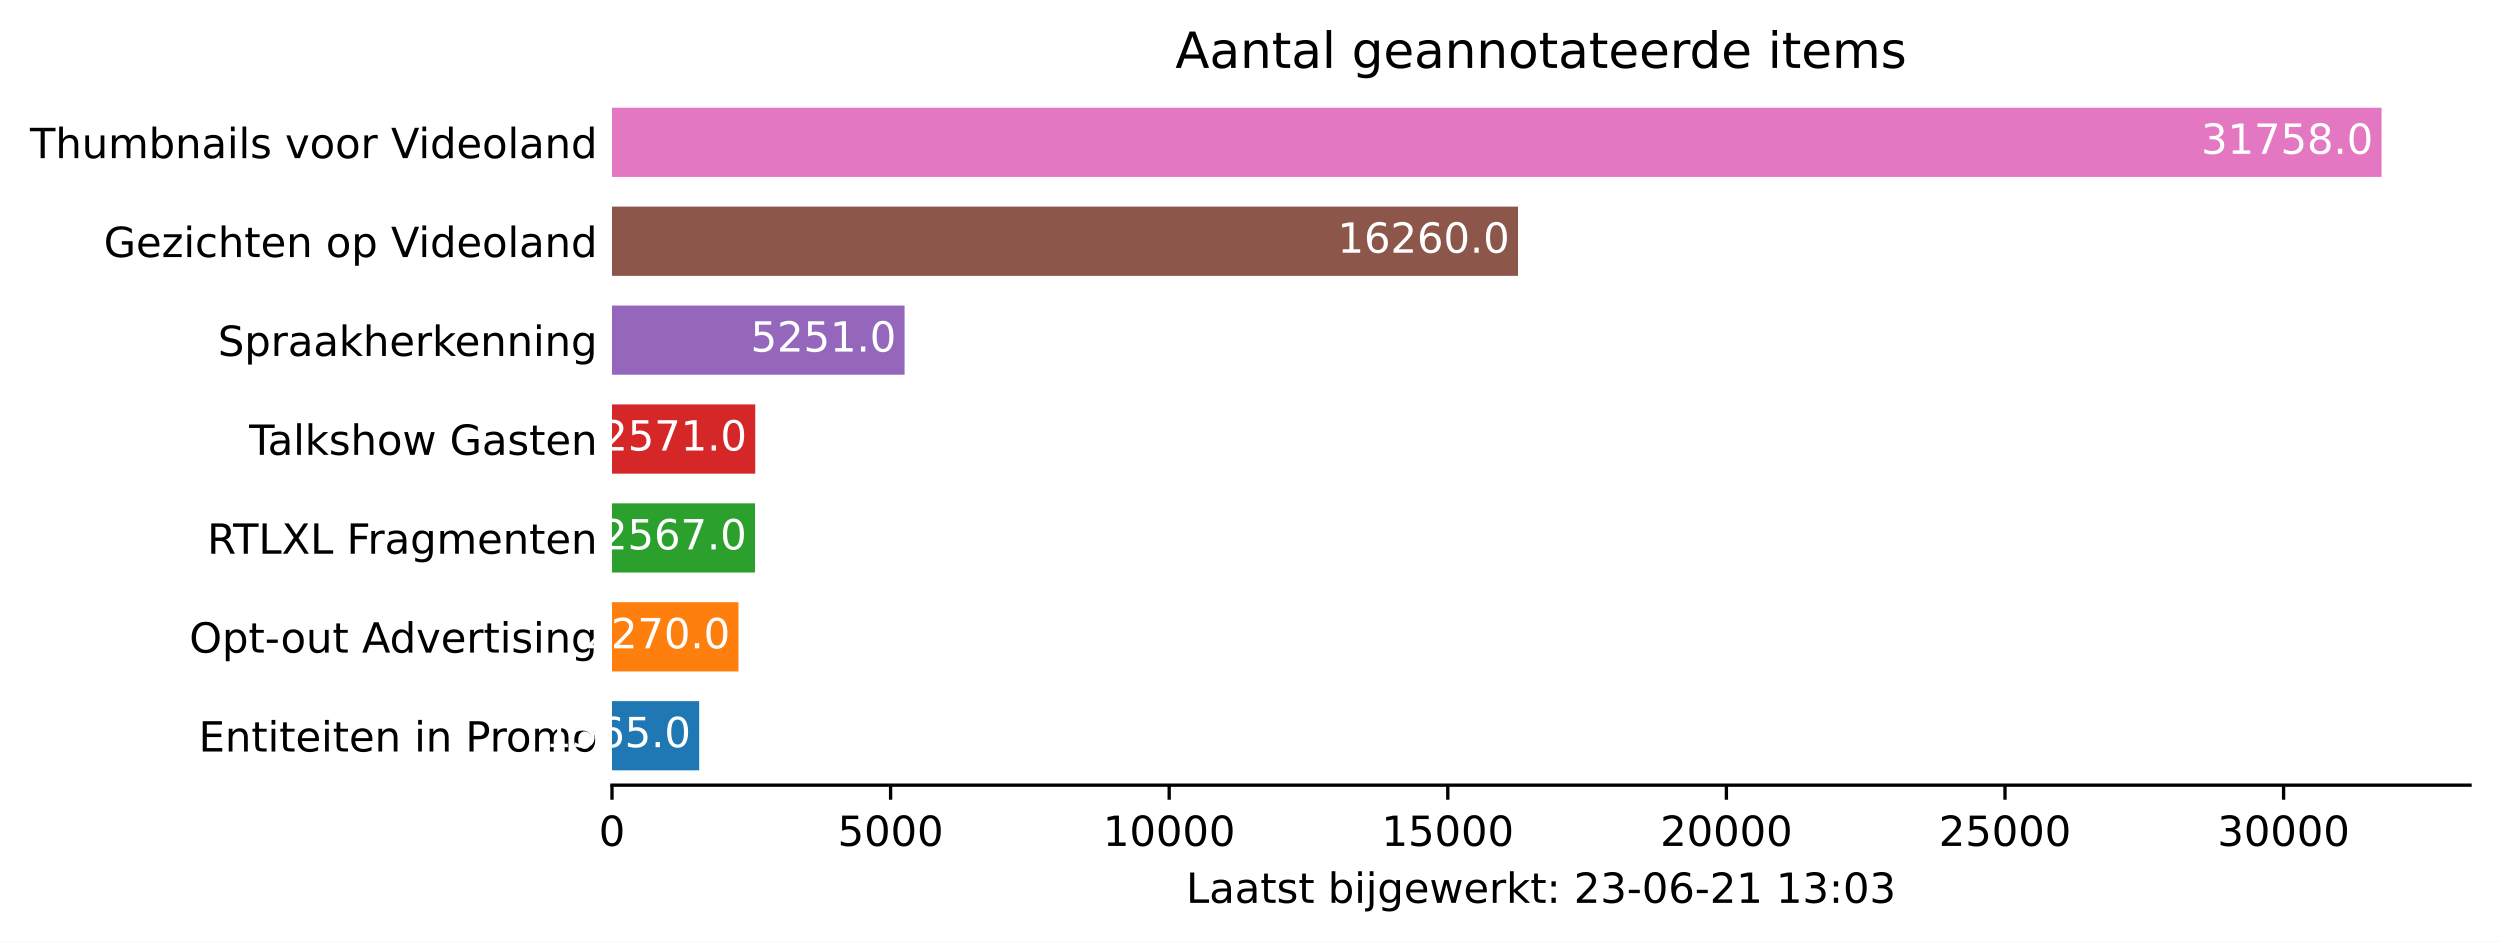
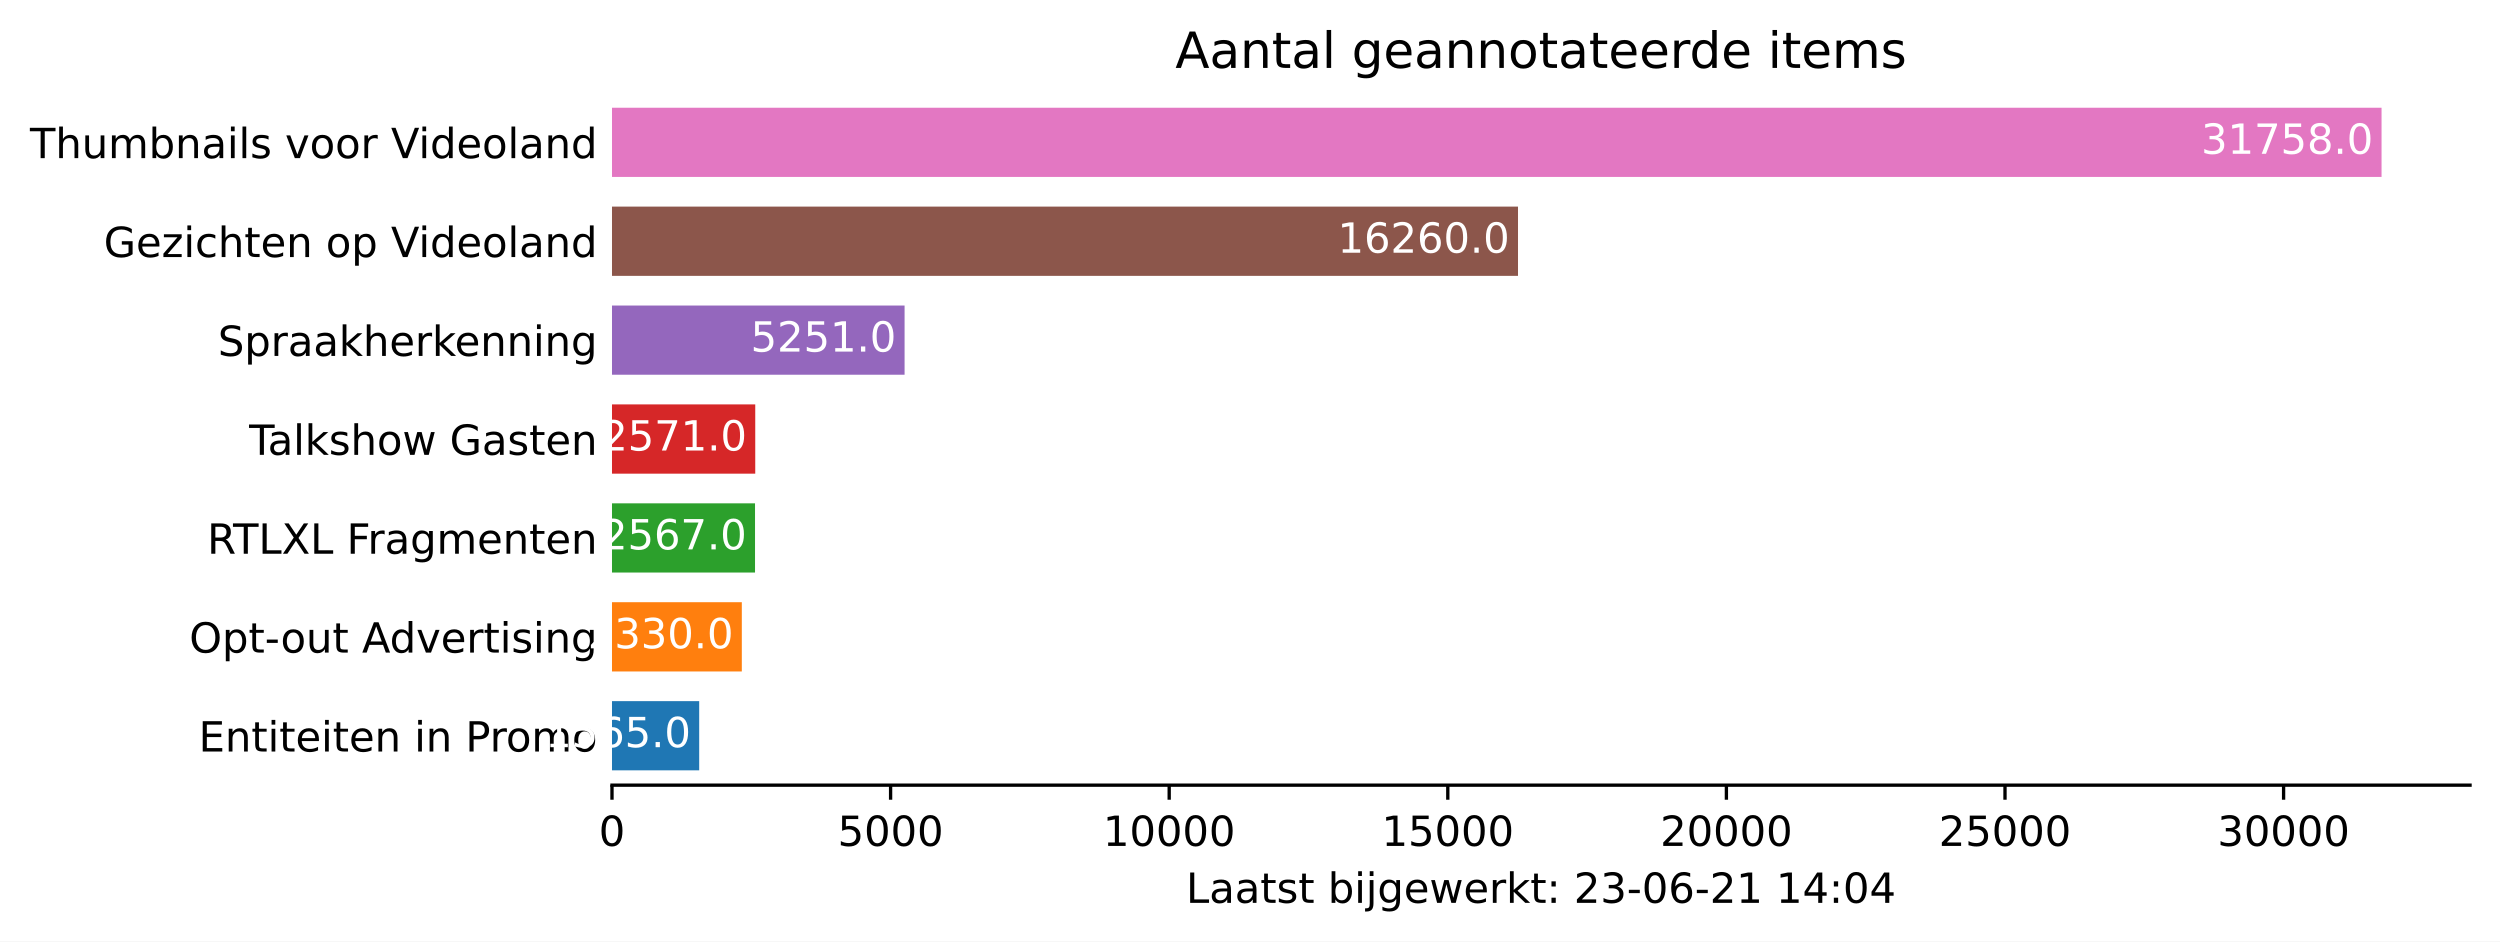
<svg xmlns="http://www.w3.org/2000/svg" xmlns:xlink="http://www.w3.org/1999/xlink" height="226.194pt" version="1.1" viewBox="0 0 600.633 226.194" width="600.633pt">
  <defs>
    <style type="text/css">*{stroke-linecap:butt;stroke-linejoin:round;}</style>
  </defs>
  <g id="figure_1">
    <g id="patch_1">
      <path d="M 0 226.194  L 600.633 226.194  L 600.633 0  L 0 0  z " style="fill:#ffffff;" />
    </g>
    <g id="axes_1">
      <g id="patch_2">
        <path d="M 147.033 188.638  L 593.433 188.638  L 593.433 22.318  L 147.033 22.318  z " style="fill:#ffffff;" />
      </g>
      <g id="patch_3">
-         <path clip-path="url(#pb14b922f1c)" d="M 147.033 185.074  L 167.983 185.074  L 167.983 168.442  L 147.033 168.442  z " style="fill:#1f77b4;" />
+         <path clip-path="url(#pe0120a97b2)" d="M 147.033 185.074  L 167.983 185.074  L 167.983 168.442  L 147.033 168.442  z " style="fill:#1f77b4;" />
      </g>
      <g id="patch_4">
-         <path clip-path="url(#pb14b922f1c)" d="M 147.033 161.314  L 177.421 161.314  L 177.421 144.682  L 147.033 144.682  z " style="fill:#ff7f0e;" />
+         <path clip-path="url(#pe0120a97b2)" d="M 147.033 161.314  L 178.224 161.314  L 178.224 144.682  L 147.033 144.682  z " style="fill:#ff7f0e;" />
      </g>
      <g id="patch_5">
-         <path clip-path="url(#pb14b922f1c)" d="M 147.033 137.554  L 181.397 137.554  L 181.397 120.922  L 147.033 120.922  z " style="fill:#2ca02c;" />
+         <path clip-path="url(#pe0120a97b2)" d="M 147.033 137.554  L 181.397 137.554  L 181.397 120.922  L 147.033 120.922  z " style="fill:#2ca02c;" />
      </g>
      <g id="patch_6">
-         <path clip-path="url(#pb14b922f1c)" d="M 147.033 113.794  L 181.451 113.794  L 181.451 97.162  L 147.033 97.162  z " style="fill:#d62728;" />
+         <path clip-path="url(#pe0120a97b2)" d="M 147.033 113.794  L 181.451 113.794  L 181.451 97.162  L 147.033 97.162  z " style="fill:#d62728;" />
      </g>
      <g id="patch_7">
-         <path clip-path="url(#pb14b922f1c)" d="M 147.033 90.034  L 217.328 90.034  L 217.328 73.402  L 147.033 73.402  z " style="fill:#9467bd;" />
+         <path clip-path="url(#pe0120a97b2)" d="M 147.033 90.034  L 217.328 90.034  L 217.328 73.402  L 147.033 73.402  z " style="fill:#9467bd;" />
      </g>
      <g id="patch_8">
-         <path clip-path="url(#pb14b922f1c)" d="M 147.033 66.274  L 364.705 66.274  L 364.705 49.642  L 147.033 49.642  z " style="fill:#8c564b;" />
+         <path clip-path="url(#pe0120a97b2)" d="M 147.033 66.274  L 364.705 66.274  L 364.705 49.642  L 147.033 49.642  z " style="fill:#8c564b;" />
      </g>
      <g id="patch_9">
-         <path clip-path="url(#pb14b922f1c)" d="M 147.033 42.514  L 572.176 42.514  L 572.176 25.882  L 147.033 25.882  z " style="fill:#e377c2;" />
+         <path clip-path="url(#pe0120a97b2)" d="M 147.033 42.514  L 572.176 42.514  L 572.176 25.882  L 147.033 25.882  z " style="fill:#e377c2;" />
      </g>
      <g id="matplotlib.axis_1">
        <g id="xtick_1">
          <g id="line2d_1">
            <defs>
-               <path d="M 0 0  L 0 3.5  " id="m280b46b256" style="stroke:#000000;stroke-width:0.8;" />
+               <path d="M 0 0  L 0 3.5  " id="m64e511a292" style="stroke:#000000;stroke-width:0.8;" />
            </defs>
            <g>
-               <use style="stroke:#000000;stroke-width:0.8;" x="147.033" xlink:href="#m280b46b256" y="188.638" />
+               <use style="stroke:#000000;stroke-width:0.8;" x="147.033" xlink:href="#m64e511a292" y="188.638" />
            </g>
          </g>
          <g id="text_1">
            <g transform="translate(143.8516 203.2366)scale(0.1 -0.1)">
              <defs>
                <path d="M 2034 4250  Q 1547 4250 1301 3770  Q 1056 3291 1056 2328  Q 1056 1369 1301 889  Q 1547 409 2034 409  Q 2525 409 2770 889  Q 3016 1369 3016 2328  Q 3016 3291 2770 3770  Q 2525 4250 2034 4250  z M 2034 4750  Q 2819 4750 3233 4129  Q 3647 3509 3647 2328  Q 3647 1150 3233 529  Q 2819 -91 2034 -91  Q 1250 -91 836 529  Q 422 1150 422 2328  Q 422 3509 836 4129  Q 1250 4750 2034 4750  z " id="DejaVuSans-30" transform="scale(0.015625)" />
              </defs>
              <use xlink:href="#DejaVuSans-30" />
            </g>
          </g>
        </g>
        <g id="xtick_2">
          <g id="line2d_2">
            <g>
-               <use style="stroke:#000000;stroke-width:0.8;" x="213.968" xlink:href="#m280b46b256" y="188.638" />
+               <use style="stroke:#000000;stroke-width:0.8;" x="213.968" xlink:href="#m64e511a292" y="188.638" />
            </g>
          </g>
          <g id="text_2">
            <g transform="translate(201.2426 203.2366)scale(0.1 -0.1)">
              <defs>
                <path d="M 691 4666  L 3169 4666  L 3169 4134  L 1269 4134  L 1269 2991  Q 1406 3038 1543 3061  Q 1681 3084 1819 3084  Q 2600 3084 3056 2656  Q 3513 2228 3513 1497  Q 3513 744 3044 326  Q 2575 -91 1722 -91  Q 1428 -91 1123 -41  Q 819 9 494 109  L 494 744  Q 775 591 1075 516  Q 1375 441 1709 441  Q 2250 441 2565 725  Q 2881 1009 2881 1497  Q 2881 1984 2565 2268  Q 2250 2553 1709 2553  Q 1456 2553 1204 2497  Q 953 2441 691 2322  L 691 4666  z " id="DejaVuSans-35" transform="scale(0.015625)" />
              </defs>
              <use xlink:href="#DejaVuSans-35" />
              <use x="63.623" xlink:href="#DejaVuSans-30" />
              <use x="127.246" xlink:href="#DejaVuSans-30" />
              <use x="190.869" xlink:href="#DejaVuSans-30" />
            </g>
          </g>
        </g>
        <g id="xtick_3">
          <g id="line2d_3">
            <g>
-               <use style="stroke:#000000;stroke-width:0.8;" x="280.902" xlink:href="#m280b46b256" y="188.638" />
+               <use style="stroke:#000000;stroke-width:0.8;" x="280.902" xlink:href="#m64e511a292" y="188.638" />
            </g>
          </g>
          <g id="text_3">
            <g transform="translate(264.9961 203.2366)scale(0.1 -0.1)">
              <defs>
                <path d="M 794 531  L 1825 531  L 1825 4091  L 703 3866  L 703 4441  L 1819 4666  L 2450 4666  L 2450 531  L 3481 531  L 3481 0  L 794 0  L 794 531  z " id="DejaVuSans-31" transform="scale(0.015625)" />
              </defs>
              <use xlink:href="#DejaVuSans-31" />
              <use x="63.623" xlink:href="#DejaVuSans-30" />
              <use x="127.246" xlink:href="#DejaVuSans-30" />
              <use x="190.869" xlink:href="#DejaVuSans-30" />
              <use x="254.492" xlink:href="#DejaVuSans-30" />
            </g>
          </g>
        </g>
        <g id="xtick_4">
          <g id="line2d_4">
            <g>
-               <use style="stroke:#000000;stroke-width:0.8;" x="347.837" xlink:href="#m280b46b256" y="188.638" />
+               <use style="stroke:#000000;stroke-width:0.8;" x="347.837" xlink:href="#m64e511a292" y="188.638" />
            </g>
          </g>
          <g id="text_4">
            <g transform="translate(331.9309 203.2366)scale(0.1 -0.1)">
              <use xlink:href="#DejaVuSans-31" />
              <use x="63.623" xlink:href="#DejaVuSans-35" />
              <use x="127.246" xlink:href="#DejaVuSans-30" />
              <use x="190.869" xlink:href="#DejaVuSans-30" />
              <use x="254.492" xlink:href="#DejaVuSans-30" />
            </g>
          </g>
        </g>
        <g id="xtick_5">
          <g id="line2d_5">
            <g>
-               <use style="stroke:#000000;stroke-width:0.8;" x="414.772" xlink:href="#m280b46b256" y="188.638" />
+               <use style="stroke:#000000;stroke-width:0.8;" x="414.772" xlink:href="#m64e511a292" y="188.638" />
            </g>
          </g>
          <g id="text_5">
            <g transform="translate(398.8656 203.2366)scale(0.1 -0.1)">
              <defs>
                <path d="M 1228 531  L 3431 531  L 3431 0  L 469 0  L 469 531  Q 828 903 1448 1529  Q 2069 2156 2228 2338  Q 2531 2678 2651 2914  Q 2772 3150 2772 3378  Q 2772 3750 2511 3984  Q 2250 4219 1831 4219  Q 1534 4219 1204 4116  Q 875 4013 500 3803  L 500 4441  Q 881 4594 1212 4672  Q 1544 4750 1819 4750  Q 2544 4750 2975 4387  Q 3406 4025 3406 3419  Q 3406 3131 3298 2873  Q 3191 2616 2906 2266  Q 2828 2175 2409 1742  Q 1991 1309 1228 531  z " id="DejaVuSans-32" transform="scale(0.015625)" />
              </defs>
              <use xlink:href="#DejaVuSans-32" />
              <use x="63.623" xlink:href="#DejaVuSans-30" />
              <use x="127.246" xlink:href="#DejaVuSans-30" />
              <use x="190.869" xlink:href="#DejaVuSans-30" />
              <use x="254.492" xlink:href="#DejaVuSans-30" />
            </g>
          </g>
        </g>
        <g id="xtick_6">
          <g id="line2d_6">
            <g>
-               <use style="stroke:#000000;stroke-width:0.8;" x="481.707" xlink:href="#m280b46b256" y="188.638" />
+               <use style="stroke:#000000;stroke-width:0.8;" x="481.707" xlink:href="#m64e511a292" y="188.638" />
            </g>
          </g>
          <g id="text_6">
            <g transform="translate(465.8004 203.2366)scale(0.1 -0.1)">
              <use xlink:href="#DejaVuSans-32" />
              <use x="63.623" xlink:href="#DejaVuSans-35" />
              <use x="127.246" xlink:href="#DejaVuSans-30" />
              <use x="190.869" xlink:href="#DejaVuSans-30" />
              <use x="254.492" xlink:href="#DejaVuSans-30" />
            </g>
          </g>
        </g>
        <g id="xtick_7">
          <g id="line2d_7">
            <g>
-               <use style="stroke:#000000;stroke-width:0.8;" x="548.641" xlink:href="#m280b46b256" y="188.638" />
+               <use style="stroke:#000000;stroke-width:0.8;" x="548.641" xlink:href="#m64e511a292" y="188.638" />
            </g>
          </g>
          <g id="text_7">
            <g transform="translate(532.7352 203.2366)scale(0.1 -0.1)">
              <defs>
                <path d="M 2597 2516  Q 3050 2419 3304 2112  Q 3559 1806 3559 1356  Q 3559 666 3084 287  Q 2609 -91 1734 -91  Q 1441 -91 1130 -33  Q 819 25 488 141  L 488 750  Q 750 597 1062 519  Q 1375 441 1716 441  Q 2309 441 2620 675  Q 2931 909 2931 1356  Q 2931 1769 2642 2001  Q 2353 2234 1838 2234  L 1294 2234  L 1294 2753  L 1863 2753  Q 2328 2753 2575 2939  Q 2822 3125 2822 3475  Q 2822 3834 2567 4026  Q 2313 4219 1838 4219  Q 1578 4219 1281 4162  Q 984 4106 628 3988  L 628 4550  Q 988 4650 1302 4700  Q 1616 4750 1894 4750  Q 2613 4750 3031 4423  Q 3450 4097 3450 3541  Q 3450 3153 3228 2886  Q 3006 2619 2597 2516  z " id="DejaVuSans-33" transform="scale(0.015625)" />
              </defs>
              <use xlink:href="#DejaVuSans-33" />
              <use x="63.623" xlink:href="#DejaVuSans-30" />
              <use x="127.246" xlink:href="#DejaVuSans-30" />
              <use x="190.869" xlink:href="#DejaVuSans-30" />
              <use x="254.492" xlink:href="#DejaVuSans-30" />
            </g>
          </g>
        </g>
        <g id="text_8">
          <g transform="translate(284.9578 216.9147)scale(0.1 -0.1)">
            <defs>
              <path d="M 628 4666  L 1259 4666  L 1259 531  L 3531 531  L 3531 0  L 628 0  L 628 4666  z " id="DejaVuSans-4c" transform="scale(0.015625)" />
              <path d="M 2194 1759  Q 1497 1759 1228 1600  Q 959 1441 959 1056  Q 959 750 1161 570  Q 1363 391 1709 391  Q 2188 391 2477 730  Q 2766 1069 2766 1631  L 2766 1759  L 2194 1759  z M 3341 1997  L 3341 0  L 2766 0  L 2766 531  Q 2569 213 2275 61  Q 1981 -91 1556 -91  Q 1019 -91 701 211  Q 384 513 384 1019  Q 384 1609 779 1909  Q 1175 2209 1959 2209  L 2766 2209  L 2766 2266  Q 2766 2663 2505 2880  Q 2244 3097 1772 3097  Q 1472 3097 1187 3025  Q 903 2953 641 2809  L 641 3341  Q 956 3463 1253 3523  Q 1550 3584 1831 3584  Q 2591 3584 2966 3190  Q 3341 2797 3341 1997  z " id="DejaVuSans-61" transform="scale(0.015625)" />
              <path d="M 1172 4494  L 1172 3500  L 2356 3500  L 2356 3053  L 1172 3053  L 1172 1153  Q 1172 725 1289 603  Q 1406 481 1766 481  L 2356 481  L 2356 0  L 1766 0  Q 1100 0 847 248  Q 594 497 594 1153  L 594 3053  L 172 3053  L 172 3500  L 594 3500  L 594 4494  L 1172 4494  z " id="DejaVuSans-74" transform="scale(0.015625)" />
              <path d="M 2834 3397  L 2834 2853  Q 2591 2978 2328 3040  Q 2066 3103 1784 3103  Q 1356 3103 1142 2972  Q 928 2841 928 2578  Q 928 2378 1081 2264  Q 1234 2150 1697 2047  L 1894 2003  Q 2506 1872 2764 1633  Q 3022 1394 3022 966  Q 3022 478 2636 193  Q 2250 -91 1575 -91  Q 1294 -91 989 -36  Q 684 19 347 128  L 347 722  Q 666 556 975 473  Q 1284 391 1588 391  Q 1994 391 2212 530  Q 2431 669 2431 922  Q 2431 1156 2273 1281  Q 2116 1406 1581 1522  L 1381 1569  Q 847 1681 609 1914  Q 372 2147 372 2553  Q 372 3047 722 3315  Q 1072 3584 1716 3584  Q 2034 3584 2315 3537  Q 2597 3491 2834 3397  z " id="DejaVuSans-73" transform="scale(0.015625)" />
              <path id="DejaVuSans-20" transform="scale(0.015625)" />
              <path d="M 3116 1747  Q 3116 2381 2855 2742  Q 2594 3103 2138 3103  Q 1681 3103 1420 2742  Q 1159 2381 1159 1747  Q 1159 1113 1420 752  Q 1681 391 2138 391  Q 2594 391 2855 752  Q 3116 1113 3116 1747  z M 1159 2969  Q 1341 3281 1617 3432  Q 1894 3584 2278 3584  Q 2916 3584 3314 3078  Q 3713 2572 3713 1747  Q 3713 922 3314 415  Q 2916 -91 2278 -91  Q 1894 -91 1617 61  Q 1341 213 1159 525  L 1159 0  L 581 0  L 581 4863  L 1159 4863  L 1159 2969  z " id="DejaVuSans-62" transform="scale(0.015625)" />
              <path d="M 603 3500  L 1178 3500  L 1178 0  L 603 0  L 603 3500  z M 603 4863  L 1178 4863  L 1178 4134  L 603 4134  L 603 4863  z " id="DejaVuSans-69" transform="scale(0.015625)" />
              <path d="M 603 3500  L 1178 3500  L 1178 -63  Q 1178 -731 923 -1031  Q 669 -1331 103 -1331  L -116 -1331  L -116 -844  L 38 -844  Q 366 -844 484 -692  Q 603 -541 603 -63  L 603 3500  z M 603 4863  L 1178 4863  L 1178 4134  L 603 4134  L 603 4863  z " id="DejaVuSans-6a" transform="scale(0.015625)" />
              <path d="M 2906 1791  Q 2906 2416 2648 2759  Q 2391 3103 1925 3103  Q 1463 3103 1205 2759  Q 947 2416 947 1791  Q 947 1169 1205 825  Q 1463 481 1925 481  Q 2391 481 2648 825  Q 2906 1169 2906 1791  z M 3481 434  Q 3481 -459 3084 -895  Q 2688 -1331 1869 -1331  Q 1566 -1331 1297 -1286  Q 1028 -1241 775 -1147  L 775 -588  Q 1028 -725 1275 -790  Q 1522 -856 1778 -856  Q 2344 -856 2625 -561  Q 2906 -266 2906 331  L 2906 616  Q 2728 306 2450 153  Q 2172 0 1784 0  Q 1141 0 747 490  Q 353 981 353 1791  Q 353 2603 747 3093  Q 1141 3584 1784 3584  Q 2172 3584 2450 3431  Q 2728 3278 2906 2969  L 2906 3500  L 3481 3500  L 3481 434  z " id="DejaVuSans-67" transform="scale(0.015625)" />
              <path d="M 3597 1894  L 3597 1613  L 953 1613  Q 991 1019 1311 708  Q 1631 397 2203 397  Q 2534 397 2845 478  Q 3156 559 3463 722  L 3463 178  Q 3153 47 2828 -22  Q 2503 -91 2169 -91  Q 1331 -91 842 396  Q 353 884 353 1716  Q 353 2575 817 3079  Q 1281 3584 2069 3584  Q 2775 3584 3186 3129  Q 3597 2675 3597 1894  z M 3022 2063  Q 3016 2534 2758 2815  Q 2500 3097 2075 3097  Q 1594 3097 1305 2825  Q 1016 2553 972 2059  L 3022 2063  z " id="DejaVuSans-65" transform="scale(0.015625)" />
              <path d="M 269 3500  L 844 3500  L 1563 769  L 2278 3500  L 2956 3500  L 3675 769  L 4391 3500  L 4966 3500  L 4050 0  L 3372 0  L 2619 2869  L 1863 0  L 1184 0  L 269 3500  z " id="DejaVuSans-77" transform="scale(0.015625)" />
              <path d="M 2631 2963  Q 2534 3019 2420 3045  Q 2306 3072 2169 3072  Q 1681 3072 1420 2755  Q 1159 2438 1159 1844  L 1159 0  L 581 0  L 581 3500  L 1159 3500  L 1159 2956  Q 1341 3275 1631 3429  Q 1922 3584 2338 3584  Q 2397 3584 2469 3576  Q 2541 3569 2628 3553  L 2631 2963  z " id="DejaVuSans-72" transform="scale(0.015625)" />
              <path d="M 581 4863  L 1159 4863  L 1159 1991  L 2875 3500  L 3609 3500  L 1753 1863  L 3688 0  L 2938 0  L 1159 1709  L 1159 0  L 581 0  L 581 4863  z " id="DejaVuSans-6b" transform="scale(0.015625)" />
              <path d="M 750 794  L 1409 794  L 1409 0  L 750 0  L 750 794  z M 750 3309  L 1409 3309  L 1409 2516  L 750 2516  L 750 3309  z " id="DejaVuSans-3a" transform="scale(0.015625)" />
              <path d="M 313 2009  L 1997 2009  L 1997 1497  L 313 1497  L 313 2009  z " id="DejaVuSans-2d" transform="scale(0.015625)" />
              <path d="M 2113 2584  Q 1688 2584 1439 2293  Q 1191 2003 1191 1497  Q 1191 994 1439 701  Q 1688 409 2113 409  Q 2538 409 2786 701  Q 3034 994 3034 1497  Q 3034 2003 2786 2293  Q 2538 2584 2113 2584  z M 3366 4563  L 3366 3988  Q 3128 4100 2886 4159  Q 2644 4219 2406 4219  Q 1781 4219 1451 3797  Q 1122 3375 1075 2522  Q 1259 2794 1537 2939  Q 1816 3084 2150 3084  Q 2853 3084 3261 2657  Q 3669 2231 3669 1497  Q 3669 778 3244 343  Q 2819 -91 2113 -91  Q 1303 -91 875 529  Q 447 1150 447 2328  Q 447 3434 972 4092  Q 1497 4750 2381 4750  Q 2619 4750 2861 4703  Q 3103 4656 3366 4563  z " id="DejaVuSans-36" transform="scale(0.015625)" />
+               <path d="M 2419 4116  L 825 1625  L 2419 1625  L 2419 4116  z M 2253 4666  L 3047 4666  L 3047 1625  L 3713 1625  L 3713 1100  L 3047 1100  L 3047 0  L 2419 0  L 2419 1100  L 313 1100  L 313 1709  L 2253 4666  z " id="DejaVuSans-34" transform="scale(0.015625)" />
            </defs>
            <use xlink:href="#DejaVuSans-4c" />
            <use x="55.713" xlink:href="#DejaVuSans-61" />
            <use x="116.992" xlink:href="#DejaVuSans-61" />
            <use x="178.271" xlink:href="#DejaVuSans-74" />
            <use x="217.48" xlink:href="#DejaVuSans-73" />
            <use x="269.58" xlink:href="#DejaVuSans-74" />
            <use x="308.789" xlink:href="#DejaVuSans-20" />
            <use x="340.576" xlink:href="#DejaVuSans-62" />
            <use x="404.053" xlink:href="#DejaVuSans-69" />
            <use x="431.836" xlink:href="#DejaVuSans-6a" />
            <use x="459.619" xlink:href="#DejaVuSans-67" />
            <use x="523.096" xlink:href="#DejaVuSans-65" />
            <use x="584.619" xlink:href="#DejaVuSans-77" />
            <use x="666.406" xlink:href="#DejaVuSans-65" />
            <use x="727.93" xlink:href="#DejaVuSans-72" />
            <use x="769.043" xlink:href="#DejaVuSans-6b" />
            <use x="826.953" xlink:href="#DejaVuSans-74" />
            <use x="866.162" xlink:href="#DejaVuSans-3a" />
            <use x="899.854" xlink:href="#DejaVuSans-20" />
            <use x="931.641" xlink:href="#DejaVuSans-32" />
            <use x="995.264" xlink:href="#DejaVuSans-33" />
            <use x="1058.887" xlink:href="#DejaVuSans-2d" />
            <use x="1094.971" xlink:href="#DejaVuSans-30" />
            <use x="1158.594" xlink:href="#DejaVuSans-36" />
            <use x="1222.217" xlink:href="#DejaVuSans-2d" />
            <use x="1258.301" xlink:href="#DejaVuSans-32" />
            <use x="1321.924" xlink:href="#DejaVuSans-31" />
            <use x="1385.547" xlink:href="#DejaVuSans-20" />
            <use x="1417.334" xlink:href="#DejaVuSans-31" />
-             <use x="1480.957" xlink:href="#DejaVuSans-33" />
+             <use x="1480.957" xlink:href="#DejaVuSans-34" />
            <use x="1544.58" xlink:href="#DejaVuSans-3a" />
            <use x="1578.271" xlink:href="#DejaVuSans-30" />
-             <use x="1641.895" xlink:href="#DejaVuSans-33" />
+             <use x="1641.895" xlink:href="#DejaVuSans-34" />
          </g>
        </g>
      </g>
      <g id="matplotlib.axis_2">
        <g id="ytick_1">
          <g id="line2d_8" />
          <g id="text_9">
            <g transform="translate(47.725 180.5573)scale(0.1 -0.1)">
              <defs>
                <path d="M 628 4666  L 3578 4666  L 3578 4134  L 1259 4134  L 1259 2753  L 3481 2753  L 3481 2222  L 1259 2222  L 1259 531  L 3634 531  L 3634 0  L 628 0  L 628 4666  z " id="DejaVuSans-45" transform="scale(0.015625)" />
                <path d="M 3513 2113  L 3513 0  L 2938 0  L 2938 2094  Q 2938 2591 2744 2837  Q 2550 3084 2163 3084  Q 1697 3084 1428 2787  Q 1159 2491 1159 1978  L 1159 0  L 581 0  L 581 3500  L 1159 3500  L 1159 2956  Q 1366 3272 1645 3428  Q 1925 3584 2291 3584  Q 2894 3584 3203 3211  Q 3513 2838 3513 2113  z " id="DejaVuSans-6e" transform="scale(0.015625)" />
                <path d="M 1259 4147  L 1259 2394  L 2053 2394  Q 2494 2394 2734 2622  Q 2975 2850 2975 3272  Q 2975 3691 2734 3919  Q 2494 4147 2053 4147  L 1259 4147  z M 628 4666  L 2053 4666  Q 2838 4666 3239 4311  Q 3641 3956 3641 3272  Q 3641 2581 3239 2228  Q 2838 1875 2053 1875  L 1259 1875  L 1259 0  L 628 0  L 628 4666  z " id="DejaVuSans-50" transform="scale(0.015625)" />
                <path d="M 1959 3097  Q 1497 3097 1228 2736  Q 959 2375 959 1747  Q 959 1119 1226 758  Q 1494 397 1959 397  Q 2419 397 2687 759  Q 2956 1122 2956 1747  Q 2956 2369 2687 2733  Q 2419 3097 1959 3097  z M 1959 3584  Q 2709 3584 3137 3096  Q 3566 2609 3566 1747  Q 3566 888 3137 398  Q 2709 -91 1959 -91  Q 1206 -91 779 398  Q 353 888 353 1747  Q 353 2609 779 3096  Q 1206 3584 1959 3584  z " id="DejaVuSans-6f" transform="scale(0.015625)" />
                <path d="M 3328 2828  Q 3544 3216 3844 3400  Q 4144 3584 4550 3584  Q 5097 3584 5394 3201  Q 5691 2819 5691 2113  L 5691 0  L 5113 0  L 5113 2094  Q 5113 2597 4934 2840  Q 4756 3084 4391 3084  Q 3944 3084 3684 2787  Q 3425 2491 3425 1978  L 3425 0  L 2847 0  L 2847 2094  Q 2847 2600 2669 2842  Q 2491 3084 2119 3084  Q 1678 3084 1418 2786  Q 1159 2488 1159 1978  L 1159 0  L 581 0  L 581 3500  L 1159 3500  L 1159 2956  Q 1356 3278 1631 3431  Q 1906 3584 2284 3584  Q 2666 3584 2933 3390  Q 3200 3197 3328 2828  z " id="DejaVuSans-6d" transform="scale(0.015625)" />
              </defs>
              <use xlink:href="#DejaVuSans-45" />
              <use x="63.184" xlink:href="#DejaVuSans-6e" />
              <use x="126.562" xlink:href="#DejaVuSans-74" />
              <use x="165.771" xlink:href="#DejaVuSans-69" />
              <use x="193.555" xlink:href="#DejaVuSans-74" />
              <use x="232.764" xlink:href="#DejaVuSans-65" />
              <use x="294.287" xlink:href="#DejaVuSans-69" />
              <use x="322.07" xlink:href="#DejaVuSans-74" />
              <use x="361.279" xlink:href="#DejaVuSans-65" />
              <use x="422.803" xlink:href="#DejaVuSans-6e" />
              <use x="486.182" xlink:href="#DejaVuSans-20" />
              <use x="517.969" xlink:href="#DejaVuSans-69" />
              <use x="545.752" xlink:href="#DejaVuSans-6e" />
              <use x="609.131" xlink:href="#DejaVuSans-20" />
              <use x="640.918" xlink:href="#DejaVuSans-50" />
              <use x="699.471" xlink:href="#DejaVuSans-72" />
              <use x="738.334" xlink:href="#DejaVuSans-6f" />
              <use x="799.516" xlink:href="#DejaVuSans-6d" />
              <use x="896.928" xlink:href="#DejaVuSans-6f" />
            </g>
          </g>
        </g>
        <g id="ytick_2">
          <g id="line2d_9" />
          <g id="text_10">
            <g transform="translate(45.47344 156.7973)scale(0.1 -0.1)">
              <defs>
                <path d="M 2522 4238  Q 1834 4238 1429 3725  Q 1025 3213 1025 2328  Q 1025 1447 1429 934  Q 1834 422 2522 422  Q 3209 422 3611 934  Q 4013 1447 4013 2328  Q 4013 3213 3611 3725  Q 3209 4238 2522 4238  z M 2522 4750  Q 3503 4750 4090 4092  Q 4678 3434 4678 2328  Q 4678 1225 4090 567  Q 3503 -91 2522 -91  Q 1538 -91 948 565  Q 359 1222 359 2328  Q 359 3434 948 4092  Q 1538 4750 2522 4750  z " id="DejaVuSans-4f" transform="scale(0.015625)" />
                <path d="M 1159 525  L 1159 -1331  L 581 -1331  L 581 3500  L 1159 3500  L 1159 2969  Q 1341 3281 1617 3432  Q 1894 3584 2278 3584  Q 2916 3584 3314 3078  Q 3713 2572 3713 1747  Q 3713 922 3314 415  Q 2916 -91 2278 -91  Q 1894 -91 1617 61  Q 1341 213 1159 525  z M 3116 1747  Q 3116 2381 2855 2742  Q 2594 3103 2138 3103  Q 1681 3103 1420 2742  Q 1159 2381 1159 1747  Q 1159 1113 1420 752  Q 1681 391 2138 391  Q 2594 391 2855 752  Q 3116 1113 3116 1747  z " id="DejaVuSans-70" transform="scale(0.015625)" />
                <path d="M 544 1381  L 544 3500  L 1119 3500  L 1119 1403  Q 1119 906 1312 657  Q 1506 409 1894 409  Q 2359 409 2629 706  Q 2900 1003 2900 1516  L 2900 3500  L 3475 3500  L 3475 0  L 2900 0  L 2900 538  Q 2691 219 2414 64  Q 2138 -91 1772 -91  Q 1169 -91 856 284  Q 544 659 544 1381  z M 1991 3584  L 1991 3584  z " id="DejaVuSans-75" transform="scale(0.015625)" />
                <path d="M 2188 4044  L 1331 1722  L 3047 1722  L 2188 4044  z M 1831 4666  L 2547 4666  L 4325 0  L 3669 0  L 3244 1197  L 1141 1197  L 716 0  L 50 0  L 1831 4666  z " id="DejaVuSans-41" transform="scale(0.015625)" />
                <path d="M 2906 2969  L 2906 4863  L 3481 4863  L 3481 0  L 2906 0  L 2906 525  Q 2725 213 2448 61  Q 2172 -91 1784 -91  Q 1150 -91 751 415  Q 353 922 353 1747  Q 353 2572 751 3078  Q 1150 3584 1784 3584  Q 2172 3584 2448 3432  Q 2725 3281 2906 2969  z M 947 1747  Q 947 1113 1208 752  Q 1469 391 1925 391  Q 2381 391 2643 752  Q 2906 1113 2906 1747  Q 2906 2381 2643 2742  Q 2381 3103 1925 3103  Q 1469 3103 1208 2742  Q 947 2381 947 1747  z " id="DejaVuSans-64" transform="scale(0.015625)" />
                <path d="M 191 3500  L 800 3500  L 1894 563  L 2988 3500  L 3597 3500  L 2284 0  L 1503 0  L 191 3500  z " id="DejaVuSans-76" transform="scale(0.015625)" />
              </defs>
              <use xlink:href="#DejaVuSans-4f" />
              <use x="78.711" xlink:href="#DejaVuSans-70" />
              <use x="142.188" xlink:href="#DejaVuSans-74" />
              <use x="181.396" xlink:href="#DejaVuSans-2d" />
              <use x="219.355" xlink:href="#DejaVuSans-6f" />
              <use x="280.537" xlink:href="#DejaVuSans-75" />
              <use x="343.916" xlink:href="#DejaVuSans-74" />
              <use x="383.125" xlink:href="#DejaVuSans-20" />
              <use x="414.912" xlink:href="#DejaVuSans-41" />
              <use x="481.57" xlink:href="#DejaVuSans-64" />
              <use x="545.047" xlink:href="#DejaVuSans-76" />
              <use x="604.227" xlink:href="#DejaVuSans-65" />
              <use x="665.75" xlink:href="#DejaVuSans-72" />
              <use x="706.863" xlink:href="#DejaVuSans-74" />
              <use x="746.072" xlink:href="#DejaVuSans-69" />
              <use x="773.855" xlink:href="#DejaVuSans-73" />
              <use x="825.955" xlink:href="#DejaVuSans-69" />
              <use x="853.738" xlink:href="#DejaVuSans-6e" />
              <use x="917.117" xlink:href="#DejaVuSans-67" />
            </g>
          </g>
        </g>
        <g id="ytick_3">
          <g id="line2d_10" />
          <g id="text_11">
            <g transform="translate(49.77344 133.0373)scale(0.1 -0.1)">
              <defs>
                <path d="M 2841 2188  Q 3044 2119 3236 1894  Q 3428 1669 3622 1275  L 4263 0  L 3584 0  L 2988 1197  Q 2756 1666 2539 1819  Q 2322 1972 1947 1972  L 1259 1972  L 1259 0  L 628 0  L 628 4666  L 2053 4666  Q 2853 4666 3247 4331  Q 3641 3997 3641 3322  Q 3641 2881 3436 2590  Q 3231 2300 2841 2188  z M 1259 4147  L 1259 2491  L 2053 2491  Q 2509 2491 2742 2702  Q 2975 2913 2975 3322  Q 2975 3731 2742 3939  Q 2509 4147 2053 4147  L 1259 4147  z " id="DejaVuSans-52" transform="scale(0.015625)" />
                <path d="M -19 4666  L 3928 4666  L 3928 4134  L 2272 4134  L 2272 0  L 1638 0  L 1638 4134  L -19 4134  L -19 4666  z " id="DejaVuSans-54" transform="scale(0.015625)" />
                <path d="M 403 4666  L 1081 4666  L 2241 2931  L 3406 4666  L 4084 4666  L 2584 2425  L 4184 0  L 3506 0  L 2194 1984  L 872 0  L 191 0  L 1856 2491  L 403 4666  z " id="DejaVuSans-58" transform="scale(0.015625)" />
                <path d="M 628 4666  L 3309 4666  L 3309 4134  L 1259 4134  L 1259 2759  L 3109 2759  L 3109 2228  L 1259 2228  L 1259 0  L 628 0  L 628 4666  z " id="DejaVuSans-46" transform="scale(0.015625)" />
              </defs>
              <use xlink:href="#DejaVuSans-52" />
              <use x="62.232" xlink:href="#DejaVuSans-54" />
              <use x="123.316" xlink:href="#DejaVuSans-4c" />
              <use x="179.029" xlink:href="#DejaVuSans-58" />
              <use x="247.535" xlink:href="#DejaVuSans-4c" />
              <use x="303.248" xlink:href="#DejaVuSans-20" />
              <use x="335.035" xlink:href="#DejaVuSans-46" />
              <use x="385.305" xlink:href="#DejaVuSans-72" />
              <use x="426.418" xlink:href="#DejaVuSans-61" />
              <use x="487.697" xlink:href="#DejaVuSans-67" />
              <use x="551.174" xlink:href="#DejaVuSans-6d" />
              <use x="648.586" xlink:href="#DejaVuSans-65" />
              <use x="710.109" xlink:href="#DejaVuSans-6e" />
              <use x="773.488" xlink:href="#DejaVuSans-74" />
              <use x="812.697" xlink:href="#DejaVuSans-65" />
              <use x="874.221" xlink:href="#DejaVuSans-6e" />
            </g>
          </g>
        </g>
        <g id="ytick_4">
          <g id="line2d_11" />
          <g id="text_12">
            <g transform="translate(59.85938 109.2773)scale(0.1 -0.1)">
              <defs>
                <path d="M 603 4863  L 1178 4863  L 1178 0  L 603 0  L 603 4863  z " id="DejaVuSans-6c" transform="scale(0.015625)" />
                <path d="M 3513 2113  L 3513 0  L 2938 0  L 2938 2094  Q 2938 2591 2744 2837  Q 2550 3084 2163 3084  Q 1697 3084 1428 2787  Q 1159 2491 1159 1978  L 1159 0  L 581 0  L 581 4863  L 1159 4863  L 1159 2956  Q 1366 3272 1645 3428  Q 1925 3584 2291 3584  Q 2894 3584 3203 3211  Q 3513 2838 3513 2113  z " id="DejaVuSans-68" transform="scale(0.015625)" />
                <path d="M 3809 666  L 3809 1919  L 2778 1919  L 2778 2438  L 4434 2438  L 4434 434  Q 4069 175 3628 42  Q 3188 -91 2688 -91  Q 1594 -91 976 548  Q 359 1188 359 2328  Q 359 3472 976 4111  Q 1594 4750 2688 4750  Q 3144 4750 3555 4637  Q 3966 4525 4313 4306  L 4313 3634  Q 3963 3931 3569 4081  Q 3175 4231 2741 4231  Q 1884 4231 1454 3753  Q 1025 3275 1025 2328  Q 1025 1384 1454 906  Q 1884 428 2741 428  Q 3075 428 3337 486  Q 3600 544 3809 666  z " id="DejaVuSans-47" transform="scale(0.015625)" />
              </defs>
              <use xlink:href="#DejaVuSans-54" />
              <use x="44.584" xlink:href="#DejaVuSans-61" />
              <use x="105.863" xlink:href="#DejaVuSans-6c" />
              <use x="133.646" xlink:href="#DejaVuSans-6b" />
              <use x="191.557" xlink:href="#DejaVuSans-73" />
              <use x="243.656" xlink:href="#DejaVuSans-68" />
              <use x="307.035" xlink:href="#DejaVuSans-6f" />
              <use x="368.217" xlink:href="#DejaVuSans-77" />
              <use x="450.004" xlink:href="#DejaVuSans-20" />
              <use x="481.791" xlink:href="#DejaVuSans-47" />
              <use x="559.281" xlink:href="#DejaVuSans-61" />
              <use x="620.561" xlink:href="#DejaVuSans-73" />
              <use x="672.66" xlink:href="#DejaVuSans-74" />
              <use x="711.869" xlink:href="#DejaVuSans-65" />
              <use x="773.393" xlink:href="#DejaVuSans-6e" />
            </g>
          </g>
        </g>
        <g id="ytick_5">
          <g id="line2d_12" />
          <g id="text_13">
            <g transform="translate(52.35625 85.51734)scale(0.1 -0.1)">
              <defs>
                <path d="M 3425 4513  L 3425 3897  Q 3066 4069 2747 4153  Q 2428 4238 2131 4238  Q 1616 4238 1336 4038  Q 1056 3838 1056 3469  Q 1056 3159 1242 3001  Q 1428 2844 1947 2747  L 2328 2669  Q 3034 2534 3370 2195  Q 3706 1856 3706 1288  Q 3706 609 3251 259  Q 2797 -91 1919 -91  Q 1588 -91 1214 -16  Q 841 59 441 206  L 441 856  Q 825 641 1194 531  Q 1563 422 1919 422  Q 2459 422 2753 634  Q 3047 847 3047 1241  Q 3047 1584 2836 1778  Q 2625 1972 2144 2069  L 1759 2144  Q 1053 2284 737 2584  Q 422 2884 422 3419  Q 422 4038 858 4394  Q 1294 4750 2059 4750  Q 2388 4750 2728 4690  Q 3069 4631 3425 4513  z " id="DejaVuSans-53" transform="scale(0.015625)" />
              </defs>
              <use xlink:href="#DejaVuSans-53" />
              <use x="63.477" xlink:href="#DejaVuSans-70" />
              <use x="126.953" xlink:href="#DejaVuSans-72" />
              <use x="168.066" xlink:href="#DejaVuSans-61" />
              <use x="229.346" xlink:href="#DejaVuSans-61" />
              <use x="290.625" xlink:href="#DejaVuSans-6b" />
              <use x="348.535" xlink:href="#DejaVuSans-68" />
              <use x="411.914" xlink:href="#DejaVuSans-65" />
              <use x="473.438" xlink:href="#DejaVuSans-72" />
              <use x="514.551" xlink:href="#DejaVuSans-6b" />
              <use x="568.836" xlink:href="#DejaVuSans-65" />
              <use x="630.359" xlink:href="#DejaVuSans-6e" />
              <use x="693.738" xlink:href="#DejaVuSans-6e" />
              <use x="757.117" xlink:href="#DejaVuSans-69" />
              <use x="784.9" xlink:href="#DejaVuSans-6e" />
              <use x="848.279" xlink:href="#DejaVuSans-67" />
            </g>
          </g>
        </g>
        <g id="ytick_6">
          <g id="line2d_13" />
          <g id="text_14">
            <g transform="translate(24.92813 61.75734)scale(0.1 -0.1)">
              <defs>
                <path d="M 353 3500  L 3084 3500  L 3084 2975  L 922 459  L 3084 459  L 3084 0  L 275 0  L 275 525  L 2438 3041  L 353 3041  L 353 3500  z " id="DejaVuSans-7a" transform="scale(0.015625)" />
                <path d="M 3122 3366  L 3122 2828  Q 2878 2963 2633 3030  Q 2388 3097 2138 3097  Q 1578 3097 1268 2742  Q 959 2388 959 1747  Q 959 1106 1268 751  Q 1578 397 2138 397  Q 2388 397 2633 464  Q 2878 531 3122 666  L 3122 134  Q 2881 22 2623 -34  Q 2366 -91 2075 -91  Q 1284 -91 818 406  Q 353 903 353 1747  Q 353 2603 823 3093  Q 1294 3584 2113 3584  Q 2378 3584 2631 3529  Q 2884 3475 3122 3366  z " id="DejaVuSans-63" transform="scale(0.015625)" />
                <path d="M 1831 0  L 50 4666  L 709 4666  L 2188 738  L 3669 4666  L 4325 4666  L 2547 0  L 1831 0  z " id="DejaVuSans-56" transform="scale(0.015625)" />
              </defs>
              <use xlink:href="#DejaVuSans-47" />
              <use x="77.49" xlink:href="#DejaVuSans-65" />
              <use x="139.014" xlink:href="#DejaVuSans-7a" />
              <use x="191.504" xlink:href="#DejaVuSans-69" />
              <use x="219.287" xlink:href="#DejaVuSans-63" />
              <use x="274.268" xlink:href="#DejaVuSans-68" />
              <use x="337.646" xlink:href="#DejaVuSans-74" />
              <use x="376.855" xlink:href="#DejaVuSans-65" />
              <use x="438.379" xlink:href="#DejaVuSans-6e" />
              <use x="501.758" xlink:href="#DejaVuSans-20" />
              <use x="533.545" xlink:href="#DejaVuSans-6f" />
              <use x="594.727" xlink:href="#DejaVuSans-70" />
              <use x="658.203" xlink:href="#DejaVuSans-20" />
              <use x="689.99" xlink:href="#DejaVuSans-56" />
              <use x="756.148" xlink:href="#DejaVuSans-69" />
              <use x="783.932" xlink:href="#DejaVuSans-64" />
              <use x="847.408" xlink:href="#DejaVuSans-65" />
              <use x="908.932" xlink:href="#DejaVuSans-6f" />
              <use x="970.113" xlink:href="#DejaVuSans-6c" />
              <use x="997.896" xlink:href="#DejaVuSans-61" />
              <use x="1059.176" xlink:href="#DejaVuSans-6e" />
              <use x="1122.555" xlink:href="#DejaVuSans-64" />
            </g>
          </g>
        </g>
        <g id="ytick_7">
          <g id="line2d_14" />
          <g id="text_15">
            <g transform="translate(7.2 37.99734)scale(0.1 -0.1)">
              <use xlink:href="#DejaVuSans-54" />
              <use x="61.084" xlink:href="#DejaVuSans-68" />
              <use x="124.463" xlink:href="#DejaVuSans-75" />
              <use x="187.842" xlink:href="#DejaVuSans-6d" />
              <use x="285.254" xlink:href="#DejaVuSans-62" />
              <use x="348.73" xlink:href="#DejaVuSans-6e" />
              <use x="412.109" xlink:href="#DejaVuSans-61" />
              <use x="473.389" xlink:href="#DejaVuSans-69" />
              <use x="501.172" xlink:href="#DejaVuSans-6c" />
              <use x="528.955" xlink:href="#DejaVuSans-73" />
              <use x="581.055" xlink:href="#DejaVuSans-20" />
              <use x="612.842" xlink:href="#DejaVuSans-76" />
              <use x="672.021" xlink:href="#DejaVuSans-6f" />
              <use x="733.203" xlink:href="#DejaVuSans-6f" />
              <use x="794.385" xlink:href="#DejaVuSans-72" />
              <use x="835.498" xlink:href="#DejaVuSans-20" />
              <use x="867.285" xlink:href="#DejaVuSans-56" />
              <use x="933.443" xlink:href="#DejaVuSans-69" />
              <use x="961.227" xlink:href="#DejaVuSans-64" />
              <use x="1024.703" xlink:href="#DejaVuSans-65" />
              <use x="1086.227" xlink:href="#DejaVuSans-6f" />
              <use x="1147.408" xlink:href="#DejaVuSans-6c" />
              <use x="1175.191" xlink:href="#DejaVuSans-61" />
              <use x="1236.471" xlink:href="#DejaVuSans-6e" />
              <use x="1299.85" xlink:href="#DejaVuSans-64" />
            </g>
          </g>
        </g>
      </g>
      <g id="patch_10">
        <path d="M 147.033 188.638  L 593.433 188.638  " style="fill:none;stroke:#000000;stroke-linecap:square;stroke-linejoin:miter;stroke-width:0.8;" />
      </g>
      <g id="text_16">
        <g style="fill:#ffffff;" transform="translate(130.9928 179.5175)scale(0.1 -0.1)">
          <defs>
            <path d="M 684 794  L 1344 794  L 1344 0  L 684 0  L 684 794  z " id="DejaVuSans-2e" transform="scale(0.015625)" />
          </defs>
          <use xlink:href="#DejaVuSans-31" />
          <use x="63.623" xlink:href="#DejaVuSans-35" />
          <use x="127.246" xlink:href="#DejaVuSans-36" />
          <use x="190.869" xlink:href="#DejaVuSans-35" />
          <use x="254.492" xlink:href="#DejaVuSans-2e" />
          <use x="286.279" xlink:href="#DejaVuSans-30" />
        </g>
      </g>
      <g id="text_17">
-         <g style="fill:#ffffff;" transform="translate(140.4306 155.7575)scale(0.1 -0.1)">
+         <g style="fill:#ffffff;" transform="translate(141.2338 155.7575)scale(0.1 -0.1)">
+           <use xlink:href="#DejaVuSans-32" />
+           <use x="63.623" xlink:href="#DejaVuSans-33" />
+           <use x="127.246" xlink:href="#DejaVuSans-33" />
+           <use x="190.869" xlink:href="#DejaVuSans-30" />
+           <use x="254.492" xlink:href="#DejaVuSans-2e" />
+           <use x="286.279" xlink:href="#DejaVuSans-30" />
+         </g>
+       </g>
+       <g id="text_18">
+         <g style="fill:#ffffff;" transform="translate(144.4065 131.9975)scale(0.1 -0.1)">
          <defs>
            <path d="M 525 4666  L 3525 4666  L 3525 4397  L 1831 0  L 1172 0  L 2766 4134  L 525 4134  L 525 4666  z " id="DejaVuSans-37" transform="scale(0.015625)" />
          </defs>
-           <use xlink:href="#DejaVuSans-32" />
-           <use x="63.623" xlink:href="#DejaVuSans-32" />
-           <use x="127.246" xlink:href="#DejaVuSans-37" />
-           <use x="190.869" xlink:href="#DejaVuSans-30" />
-           <use x="254.492" xlink:href="#DejaVuSans-2e" />
-           <use x="286.279" xlink:href="#DejaVuSans-30" />
-         </g>
-       </g>
-       <g id="text_18">
-         <g style="fill:#ffffff;" transform="translate(144.4065 131.9975)scale(0.1 -0.1)">
          <use xlink:href="#DejaVuSans-32" />
          <use x="63.623" xlink:href="#DejaVuSans-35" />
          <use x="127.246" xlink:href="#DejaVuSans-36" />
          <use x="190.869" xlink:href="#DejaVuSans-37" />
          <use x="254.492" xlink:href="#DejaVuSans-2e" />
          <use x="286.279" xlink:href="#DejaVuSans-30" />
        </g>
      </g>
      <g id="text_19">
        <g style="fill:#ffffff;" transform="translate(144.46 108.2375)scale(0.1 -0.1)">
          <use xlink:href="#DejaVuSans-32" />
          <use x="63.623" xlink:href="#DejaVuSans-35" />
          <use x="127.246" xlink:href="#DejaVuSans-37" />
          <use x="190.869" xlink:href="#DejaVuSans-31" />
          <use x="254.492" xlink:href="#DejaVuSans-2e" />
          <use x="286.279" xlink:href="#DejaVuSans-30" />
        </g>
      </g>
      <g id="text_20">
        <g style="fill:#ffffff;" transform="translate(180.3371 84.4775)scale(0.1 -0.1)">
          <use xlink:href="#DejaVuSans-35" />
          <use x="63.623" xlink:href="#DejaVuSans-32" />
          <use x="127.246" xlink:href="#DejaVuSans-35" />
          <use x="190.869" xlink:href="#DejaVuSans-31" />
          <use x="254.492" xlink:href="#DejaVuSans-2e" />
          <use x="286.279" xlink:href="#DejaVuSans-30" />
        </g>
      </g>
      <g id="text_21">
        <g style="fill:#ffffff;" transform="translate(321.3515 60.7175)scale(0.1 -0.1)">
          <use xlink:href="#DejaVuSans-31" />
          <use x="63.623" xlink:href="#DejaVuSans-36" />
          <use x="127.246" xlink:href="#DejaVuSans-32" />
          <use x="190.869" xlink:href="#DejaVuSans-36" />
          <use x="254.492" xlink:href="#DejaVuSans-30" />
          <use x="318.115" xlink:href="#DejaVuSans-2e" />
          <use x="349.902" xlink:href="#DejaVuSans-30" />
        </g>
      </g>
      <g id="text_22">
        <g style="fill:#ffffff;" transform="translate(528.8225 36.9575)scale(0.1 -0.1)">
          <defs>
            <path d="M 2034 2216  Q 1584 2216 1326 1975  Q 1069 1734 1069 1313  Q 1069 891 1326 650  Q 1584 409 2034 409  Q 2484 409 2743 651  Q 3003 894 3003 1313  Q 3003 1734 2745 1975  Q 2488 2216 2034 2216  z M 1403 2484  Q 997 2584 770 2862  Q 544 3141 544 3541  Q 544 4100 942 4425  Q 1341 4750 2034 4750  Q 2731 4750 3128 4425  Q 3525 4100 3525 3541  Q 3525 3141 3298 2862  Q 3072 2584 2669 2484  Q 3125 2378 3379 2068  Q 3634 1759 3634 1313  Q 3634 634 3220 271  Q 2806 -91 2034 -91  Q 1263 -91 848 271  Q 434 634 434 1313  Q 434 1759 690 2068  Q 947 2378 1403 2484  z M 1172 3481  Q 1172 3119 1398 2916  Q 1625 2713 2034 2713  Q 2441 2713 2670 2916  Q 2900 3119 2900 3481  Q 2900 3844 2670 4047  Q 2441 4250 2034 4250  Q 1625 4250 1398 4047  Q 1172 3844 1172 3481  z " id="DejaVuSans-38" transform="scale(0.015625)" />
          </defs>
          <use xlink:href="#DejaVuSans-33" />
          <use x="63.623" xlink:href="#DejaVuSans-31" />
          <use x="127.246" xlink:href="#DejaVuSans-37" />
          <use x="190.869" xlink:href="#DejaVuSans-35" />
          <use x="254.492" xlink:href="#DejaVuSans-38" />
          <use x="318.115" xlink:href="#DejaVuSans-2e" />
          <use x="349.902" xlink:href="#DejaVuSans-30" />
        </g>
      </g>
      <g id="text_23">
        <g transform="translate(282.3769 16.31812)scale(0.12 -0.12)">
          <use xlink:href="#DejaVuSans-41" />
          <use x="68.408" xlink:href="#DejaVuSans-61" />
          <use x="129.688" xlink:href="#DejaVuSans-6e" />
          <use x="193.066" xlink:href="#DejaVuSans-74" />
          <use x="232.275" xlink:href="#DejaVuSans-61" />
          <use x="293.555" xlink:href="#DejaVuSans-6c" />
          <use x="321.338" xlink:href="#DejaVuSans-20" />
          <use x="353.125" xlink:href="#DejaVuSans-67" />
          <use x="416.602" xlink:href="#DejaVuSans-65" />
          <use x="478.125" xlink:href="#DejaVuSans-61" />
          <use x="539.404" xlink:href="#DejaVuSans-6e" />
          <use x="602.783" xlink:href="#DejaVuSans-6e" />
          <use x="666.162" xlink:href="#DejaVuSans-6f" />
          <use x="727.344" xlink:href="#DejaVuSans-74" />
          <use x="766.553" xlink:href="#DejaVuSans-61" />
          <use x="827.832" xlink:href="#DejaVuSans-74" />
          <use x="867.041" xlink:href="#DejaVuSans-65" />
          <use x="928.564" xlink:href="#DejaVuSans-65" />
          <use x="990.088" xlink:href="#DejaVuSans-72" />
          <use x="1029.451" xlink:href="#DejaVuSans-64" />
          <use x="1092.928" xlink:href="#DejaVuSans-65" />
          <use x="1154.451" xlink:href="#DejaVuSans-20" />
          <use x="1186.238" xlink:href="#DejaVuSans-69" />
          <use x="1214.021" xlink:href="#DejaVuSans-74" />
          <use x="1253.23" xlink:href="#DejaVuSans-65" />
          <use x="1314.754" xlink:href="#DejaVuSans-6d" />
          <use x="1412.166" xlink:href="#DejaVuSans-73" />
        </g>
      </g>
    </g>
  </g>
  <defs>
-     <clipPath id="pb14b922f1c">
+     <clipPath id="pe0120a97b2">
      <rect height="166.32" width="446.4" x="147.033" y="22.318" />
    </clipPath>
  </defs>
</svg>
